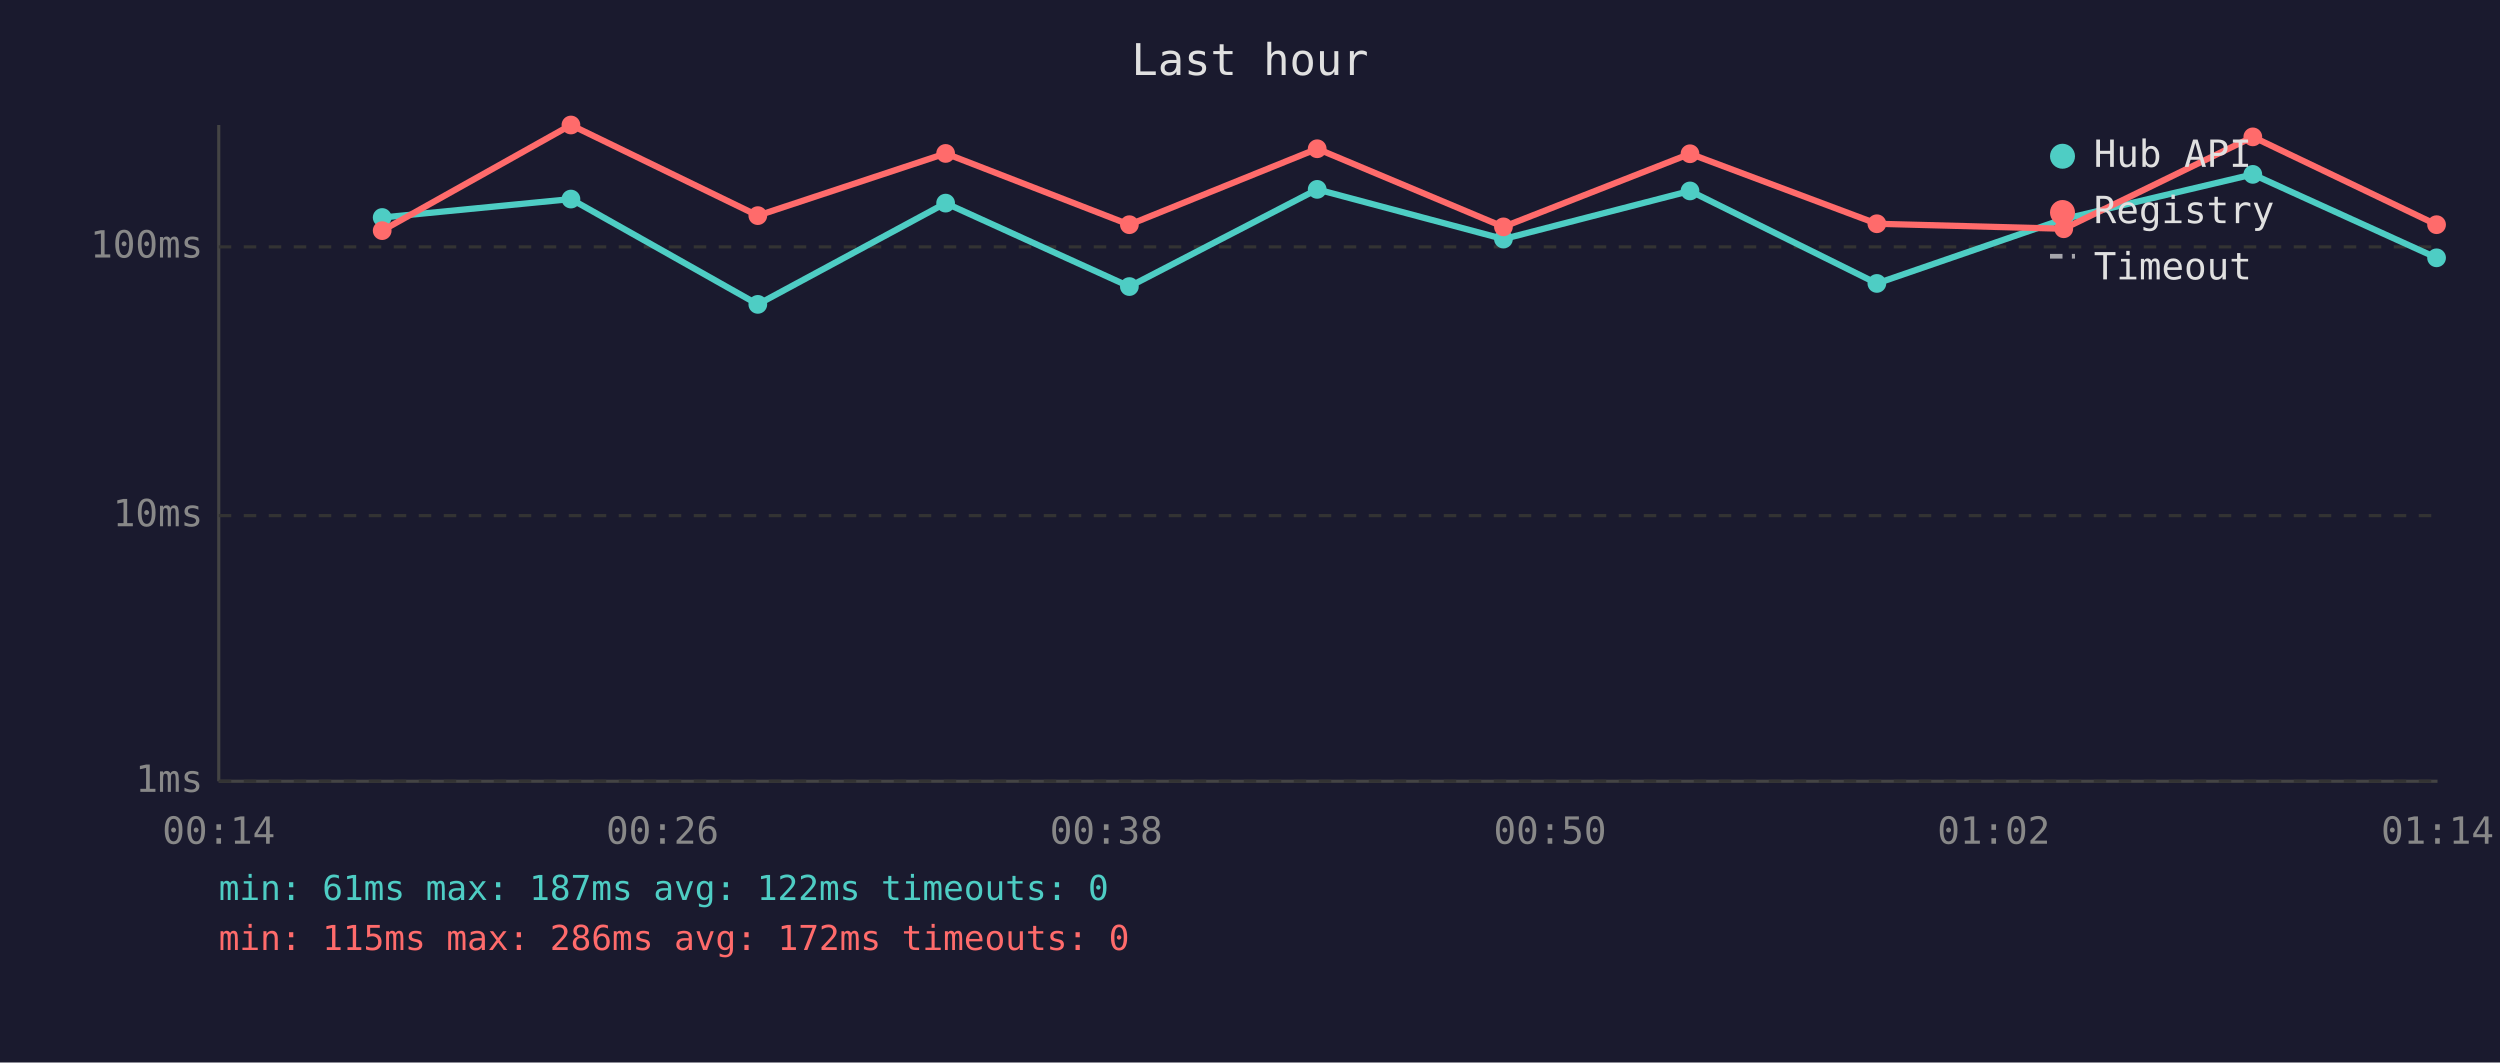
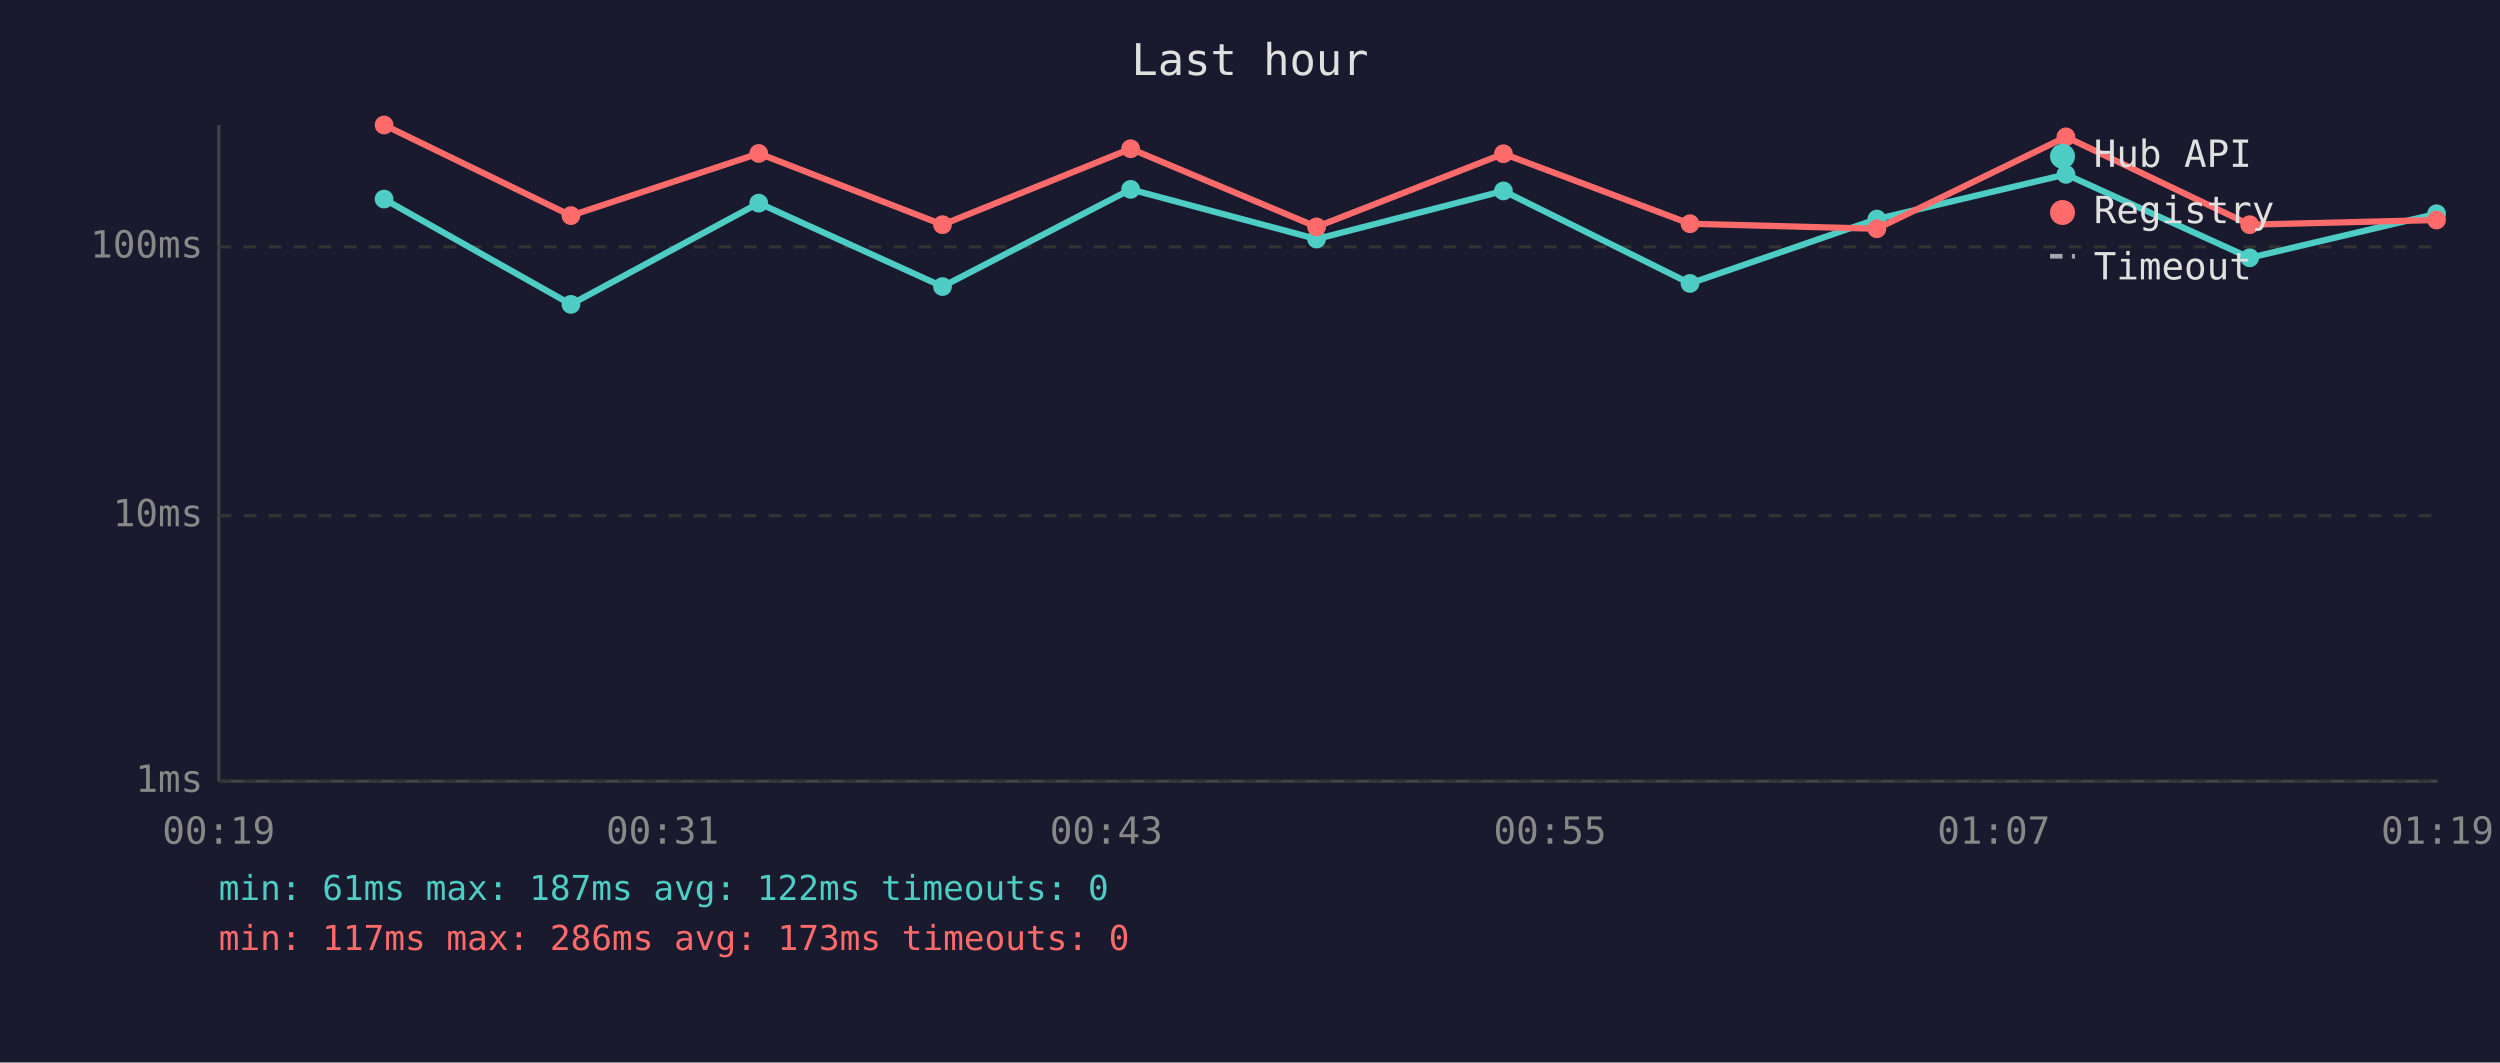
<svg xmlns="http://www.w3.org/2000/svg" viewBox="0 0 800 340" font-family="monospace" font-size="12">
  <rect width="800" height="340" fill="#1a1a2e" />
  <text x="400" y="24" fill="#e0e0e0" font-size="14" text-anchor="middle">Last hour</text>
  <line x1="70" y1="40" x2="70" y2="250" stroke="#444" stroke-width="1" />
  <line x1="70" y1="250" x2="780" y2="250" stroke="#444" stroke-width="1" />
  <line x1="70" y1="250" x2="780" y2="250" stroke="#333" stroke-width="1" stroke-dasharray="4" />
  <text x="65" y="250" fill="#888" text-anchor="end" dominant-baseline="middle">1ms</text>
  <line x1="70" y1="165" x2="780" y2="165" stroke="#333" stroke-width="1" stroke-dasharray="4" />
  <text x="65" y="165" fill="#888" text-anchor="end" dominant-baseline="middle">10ms</text>
  <line x1="70" y1="79" x2="780" y2="79" stroke="#333" stroke-width="1" stroke-dasharray="4" />
  <text x="65" y="79" fill="#888" text-anchor="end" dominant-baseline="middle">100ms</text>
-   <text x="70" y="270" fill="#888" text-anchor="middle">00:14</text>
-   <text x="212" y="270" fill="#888" text-anchor="middle">00:26</text>
-   <text x="354" y="270" fill="#888" text-anchor="middle">00:38</text>
-   <text x="496" y="270" fill="#888" text-anchor="middle">00:50</text>
-   <text x="638" y="270" fill="#888" text-anchor="middle">01:02</text>
-   <text x="780" y="270" fill="#888" text-anchor="middle">01:14</text>
-   <polyline points="122.3,69.6 182.7,63.7 242.5,97.4 302.6,65.0 361.4,91.7 421.5,60.6 481.1,76.5 540.8,61.1 600.6,90.7 660.4,70.1 720.9,55.8 779.7,82.5" fill="none" stroke="#4ecdc4" stroke-width="2" opacity="1" />
-   <circle cx="122.3" cy="69.6" r="3" fill="#4ecdc4" />
-   <circle cx="182.7" cy="63.7" r="3" fill="#4ecdc4" />
-   <circle cx="242.5" cy="97.4" r="3" fill="#4ecdc4" />
-   <circle cx="302.6" cy="65.0" r="3" fill="#4ecdc4" />
-   <circle cx="361.4" cy="91.7" r="3" fill="#4ecdc4" />
-   <circle cx="421.5" cy="60.6" r="3" fill="#4ecdc4" />
-   <circle cx="481.1" cy="76.5" r="3" fill="#4ecdc4" />
-   <circle cx="540.8" cy="61.1" r="3" fill="#4ecdc4" />
-   <circle cx="600.6" cy="90.7" r="3" fill="#4ecdc4" />
-   <circle cx="660.4" cy="70.1" r="3" fill="#4ecdc4" />
-   <circle cx="720.9" cy="55.8" r="3" fill="#4ecdc4" />
-   <circle cx="779.7" cy="82.5" r="3" fill="#4ecdc4" />
-   <polyline points="122.3,73.8 182.7,40.0 242.5,69.0 302.6,49.1 361.4,71.9 421.5,47.6 481.1,72.6 540.8,49.2 600.6,71.6 660.4,73.2 720.9,43.8 779.7,71.9" fill="none" stroke="#ff6b6b" stroke-width="2" opacity="1" />
-   <circle cx="122.3" cy="73.8" r="3" fill="#ff6b6b" />
-   <circle cx="182.7" cy="40.0" r="3" fill="#ff6b6b" />
-   <circle cx="242.5" cy="69.0" r="3" fill="#ff6b6b" />
-   <circle cx="302.6" cy="49.1" r="3" fill="#ff6b6b" />
-   <circle cx="361.4" cy="71.9" r="3" fill="#ff6b6b" />
-   <circle cx="421.5" cy="47.6" r="3" fill="#ff6b6b" />
-   <circle cx="481.1" cy="72.6" r="3" fill="#ff6b6b" />
-   <circle cx="540.8" cy="49.2" r="3" fill="#ff6b6b" />
-   <circle cx="600.6" cy="71.6" r="3" fill="#ff6b6b" />
-   <circle cx="660.4" cy="73.2" r="3" fill="#ff6b6b" />
-   <circle cx="720.9" cy="43.8" r="3" fill="#ff6b6b" />
-   <circle cx="779.7" cy="71.9" r="3" fill="#ff6b6b" />
+   <text x="70" y="270" fill="#888" text-anchor="middle">00:19</text>
+   <text x="212" y="270" fill="#888" text-anchor="middle">00:31</text>
+   <text x="354" y="270" fill="#888" text-anchor="middle">00:43</text>
+   <text x="496" y="270" fill="#888" text-anchor="middle">00:55</text>
+   <text x="638" y="270" fill="#888" text-anchor="middle">01:07</text>
+   <text x="780" y="270" fill="#888" text-anchor="middle">01:19</text>
+   <polyline points="122.9,63.7 182.7,97.4 242.8,65.0 301.6,91.7 361.8,60.6 421.3,76.5 481.1,61.1 540.8,90.7 600.6,70.1 661.1,55.8 719.9,82.5 779.7,68.4" fill="none" stroke="#4ecdc4" stroke-width="2" opacity="1" />
+   <circle cx="122.9" cy="63.7" r="3" fill="#4ecdc4" />
+   <circle cx="182.7" cy="97.4" r="3" fill="#4ecdc4" />
+   <circle cx="242.8" cy="65.0" r="3" fill="#4ecdc4" />
+   <circle cx="301.6" cy="91.7" r="3" fill="#4ecdc4" />
+   <circle cx="361.8" cy="60.6" r="3" fill="#4ecdc4" />
+   <circle cx="421.3" cy="76.5" r="3" fill="#4ecdc4" />
+   <circle cx="481.1" cy="61.1" r="3" fill="#4ecdc4" />
+   <circle cx="540.8" cy="90.7" r="3" fill="#4ecdc4" />
+   <circle cx="600.6" cy="70.1" r="3" fill="#4ecdc4" />
+   <circle cx="661.1" cy="55.8" r="3" fill="#4ecdc4" />
+   <circle cx="719.9" cy="82.5" r="3" fill="#4ecdc4" />
+   <circle cx="779.7" cy="68.4" r="3" fill="#4ecdc4" />
+   <polyline points="122.9,40.0 182.7,69.0 242.8,49.1 301.6,71.9 361.8,47.6 421.3,72.6 481.1,49.2 540.8,71.6 600.6,73.2 661.1,43.8 719.9,71.9 779.7,70.4" fill="none" stroke="#ff6b6b" stroke-width="2" opacity="1" />
+   <circle cx="122.9" cy="40.0" r="3" fill="#ff6b6b" />
+   <circle cx="182.7" cy="69.0" r="3" fill="#ff6b6b" />
+   <circle cx="242.8" cy="49.1" r="3" fill="#ff6b6b" />
+   <circle cx="301.6" cy="71.9" r="3" fill="#ff6b6b" />
+   <circle cx="361.8" cy="47.6" r="3" fill="#ff6b6b" />
+   <circle cx="421.3" cy="72.6" r="3" fill="#ff6b6b" />
+   <circle cx="481.1" cy="49.2" r="3" fill="#ff6b6b" />
+   <circle cx="540.8" cy="71.6" r="3" fill="#ff6b6b" />
+   <circle cx="600.6" cy="73.2" r="3" fill="#ff6b6b" />
+   <circle cx="661.1" cy="43.8" r="3" fill="#ff6b6b" />
+   <circle cx="719.9" cy="71.9" r="3" fill="#ff6b6b" />
+   <circle cx="779.7" cy="70.4" r="3" fill="#ff6b6b" />
  <circle cx="660" cy="50" r="4" fill="#4ecdc4" />
  <text x="670" y="50" fill="#e0e0e0" dominant-baseline="middle">Hub API</text>
  <circle cx="660" cy="68" r="4" fill="#ff6b6b" />
  <text x="670" y="68" fill="#e0e0e0" dominant-baseline="middle">Registry</text>
  <line x1="656" y1="82" x2="664" y2="82" stroke="#e0e0e0" stroke-width="1.5" stroke-dasharray="4,3" opacity="0.7" />
  <text x="670" y="86" fill="#e0e0e0" dominant-baseline="middle">Timeout</text>
  <text x="70" y="288" fill="#4ecdc4" font-size="11">min: 61ms  max: 187ms  avg: 122ms  timeouts: 0</text>
-   <text x="70" y="304" fill="#ff6b6b" font-size="11">min: 115ms  max: 286ms  avg: 172ms  timeouts: 0</text>
+   <text x="70" y="304" fill="#ff6b6b" font-size="11">min: 117ms  max: 286ms  avg: 173ms  timeouts: 0</text>
</svg>
